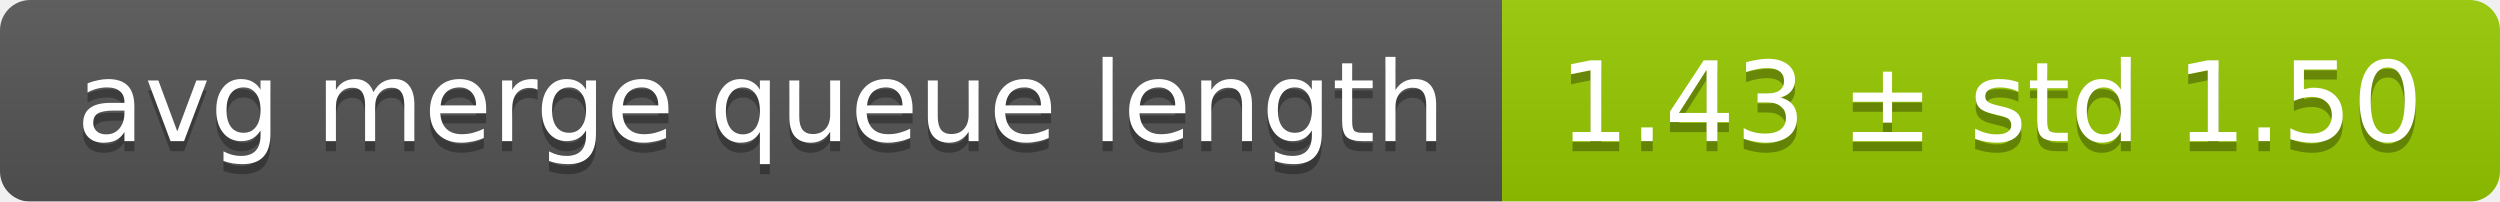
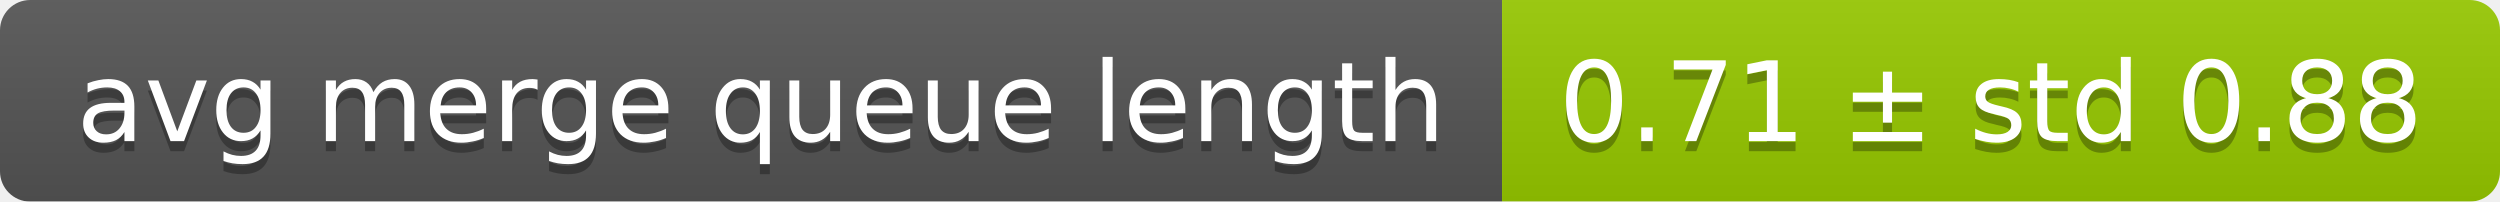
<svg xmlns="http://www.w3.org/2000/svg" width="248" height="20">
  <linearGradient id="smooth" x2="0" y2="100%">
    <stop offset="0" stop-color="#bbb" stop-opacity=".1" />
    <stop offset="1" stop-opacity=".1" />
  </linearGradient>
  <mask id="round">
    <rect width="248" height="20" rx="3" fill="#fff" />
  </mask>
  <g mask="url(#round)">
    <rect width="149" height="20" fill="#555" />
    <rect x="149" width="99" height="20" fill="#97ca00" />
    <rect width="248" height="20" fill="url(#smooth)" />
  </g>
  <g fill="#fff" text-anchor="middle" font-family="DejaVu Sans,Verdana,Geneva,sans-serif" font-size="11">
    <text x="75.5" y="15" fill="#010101" fill-opacity=".3">avg merge queue length</text>
    <text x="75.5" y="14">avg merge queue length</text>
-     <text x="197.5" y="15" fill="#010101" fill-opacity=".3">1.43 ± std 1.50</text>
-     <text x="197.5" y="14">1.43 ± std 1.50</text>
+     <text x="197.5" y="15" fill="#010101" fill-opacity=".3">0.71 ± std 0.88</text>
+     <text x="197.5" y="14">0.71 ± std 0.88</text>
  </g>
</svg>
